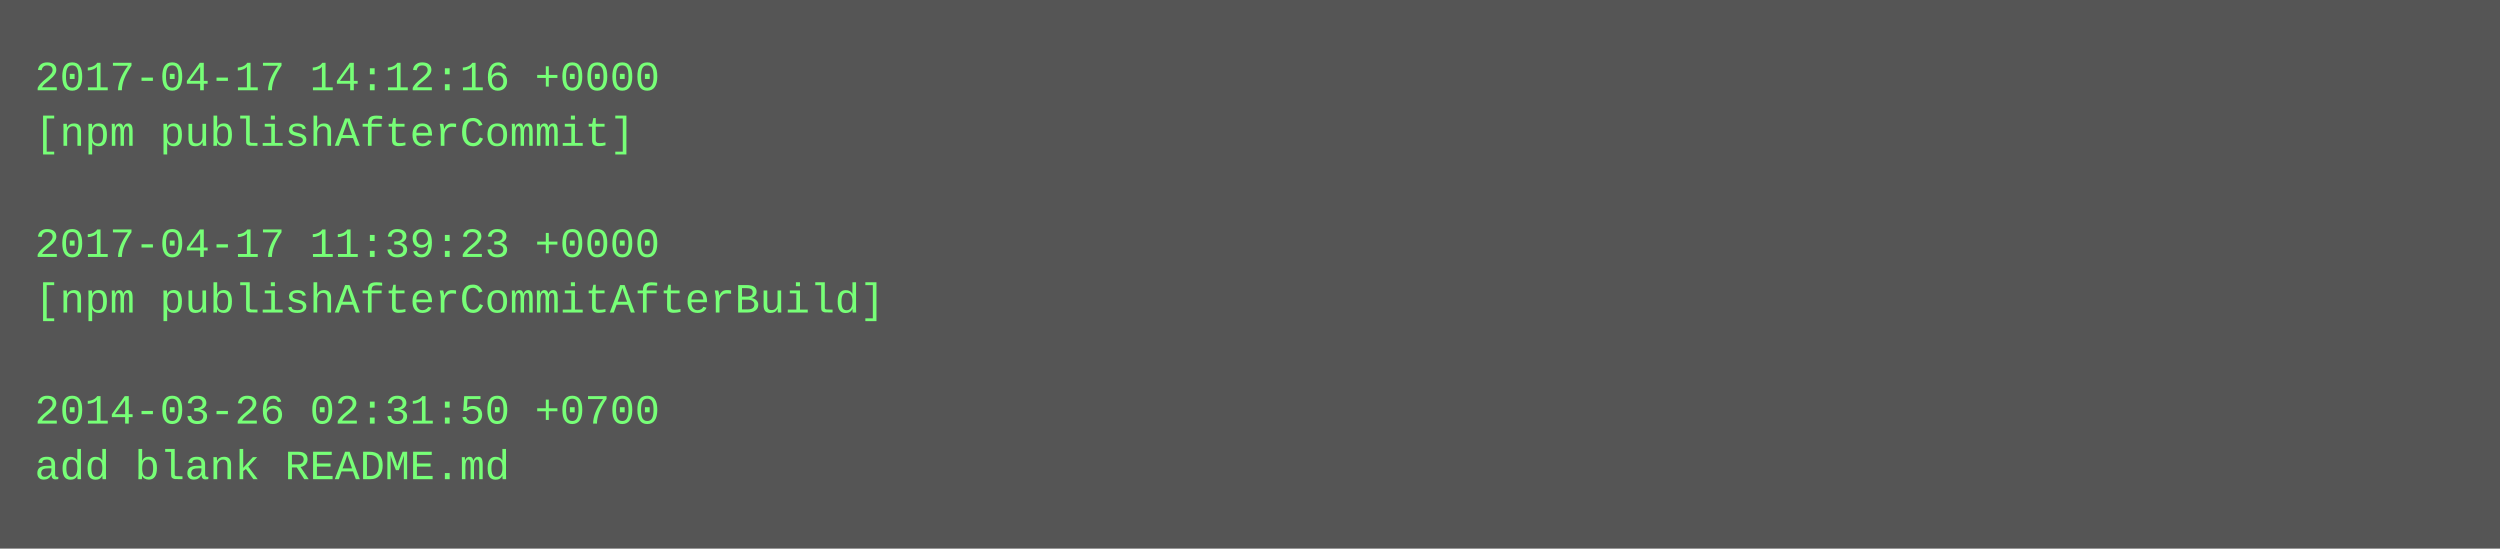
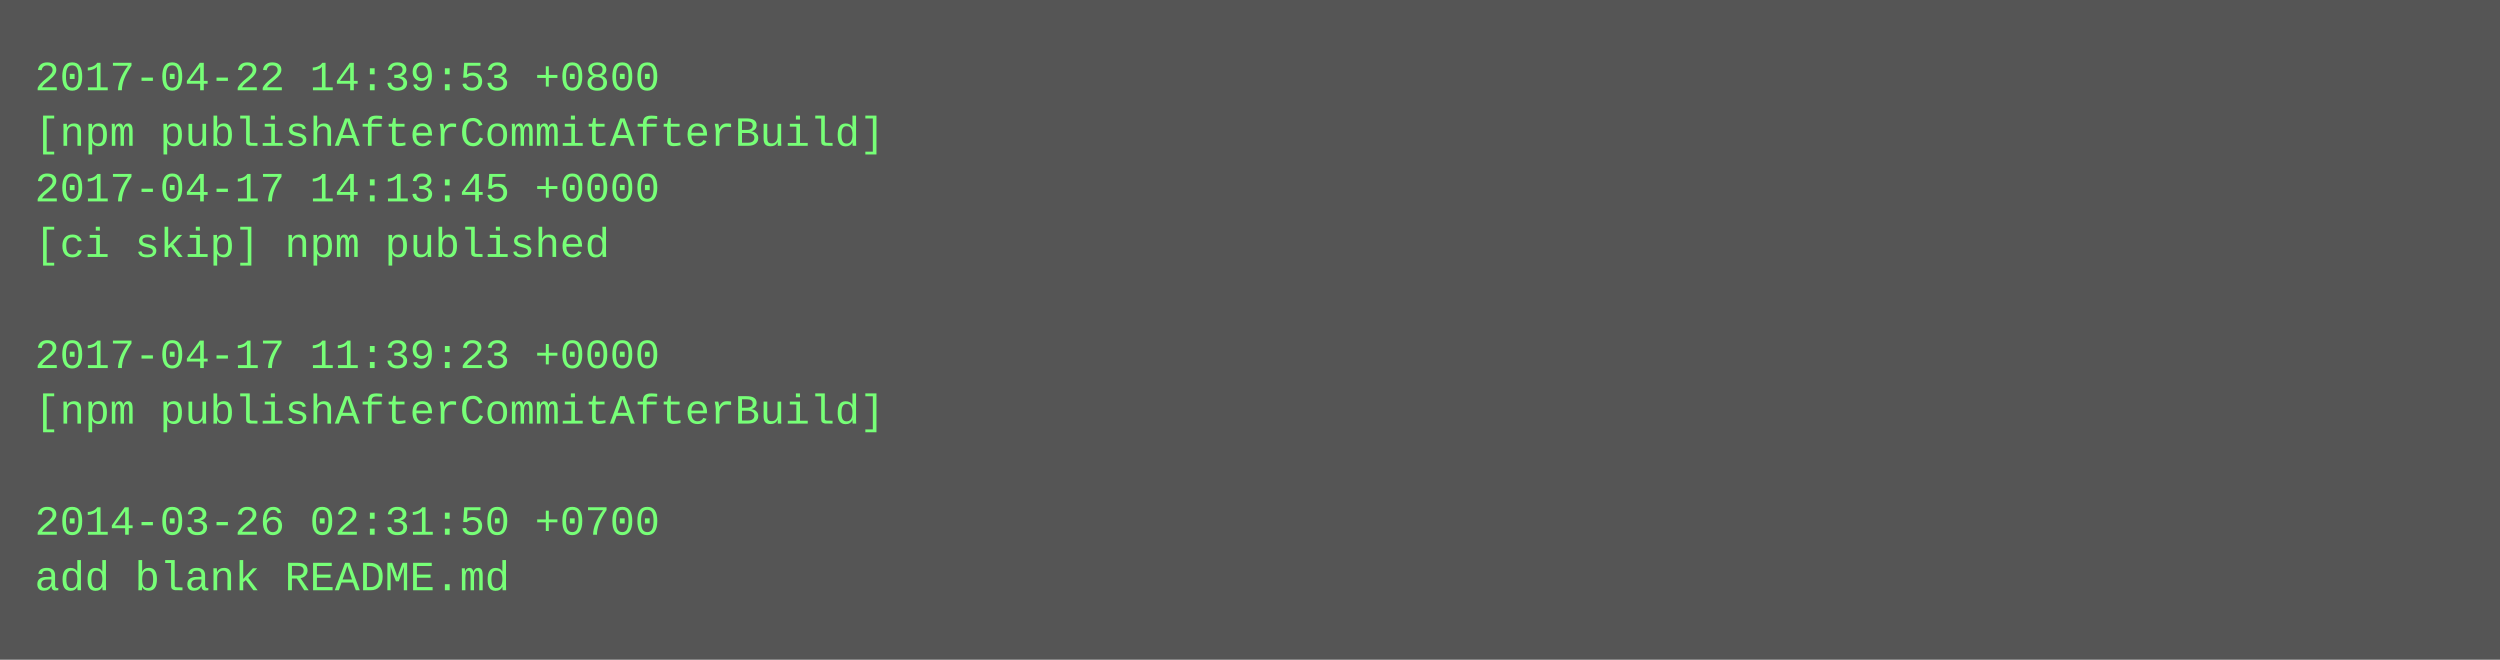
- <svg xmlns="http://www.w3.org/2000/svg" height="158" width="720">
-   <rect height="158" fill="#555" width="720" />
+ <svg xmlns="http://www.w3.org/2000/svg" height="190" width="720">
+   <rect height="190" fill="#555" width="720" />
  <text fill="#7f7" font-family="Courier New" font-size="12" xml:space="preserve">
-     <tspan x="10" y="26">2017-04-17 14:12:16 +0000</tspan>
-     <tspan x="10" y="42">[npm publishAfterCommit]</tspan>
-     <tspan x="10" y="58" />
-     <tspan x="10" y="74">2017-04-17 11:39:23 +0000</tspan>
-     <tspan x="10" y="90">[npm publishAfterCommitAfterBuild]</tspan>
-     <tspan x="10" y="106" />
-     <tspan x="10" y="122">2014-03-26 02:31:50 +0700</tspan>
-     <tspan x="10" y="138">add blank README.md</tspan>
+     <tspan x="10" y="26">2017-04-22 14:39:53 +0800</tspan>
+     <tspan x="10" y="42">[npm publishAfterCommitAfterBuild]</tspan>
+     <tspan x="10" y="58">2017-04-17 14:13:45 +0000</tspan>
+     <tspan x="10" y="74">[ci skip] npm published</tspan>
+     <tspan x="10" y="90" />
+     <tspan x="10" y="106">2017-04-17 11:39:23 +0000</tspan>
+     <tspan x="10" y="122">[npm publishAfterCommitAfterBuild]</tspan>
+     <tspan x="10" y="138" />
+     <tspan x="10" y="154">2014-03-26 02:31:50 +0700</tspan>
+     <tspan x="10" y="170">add blank README.md</tspan>
  </text>
</svg>
